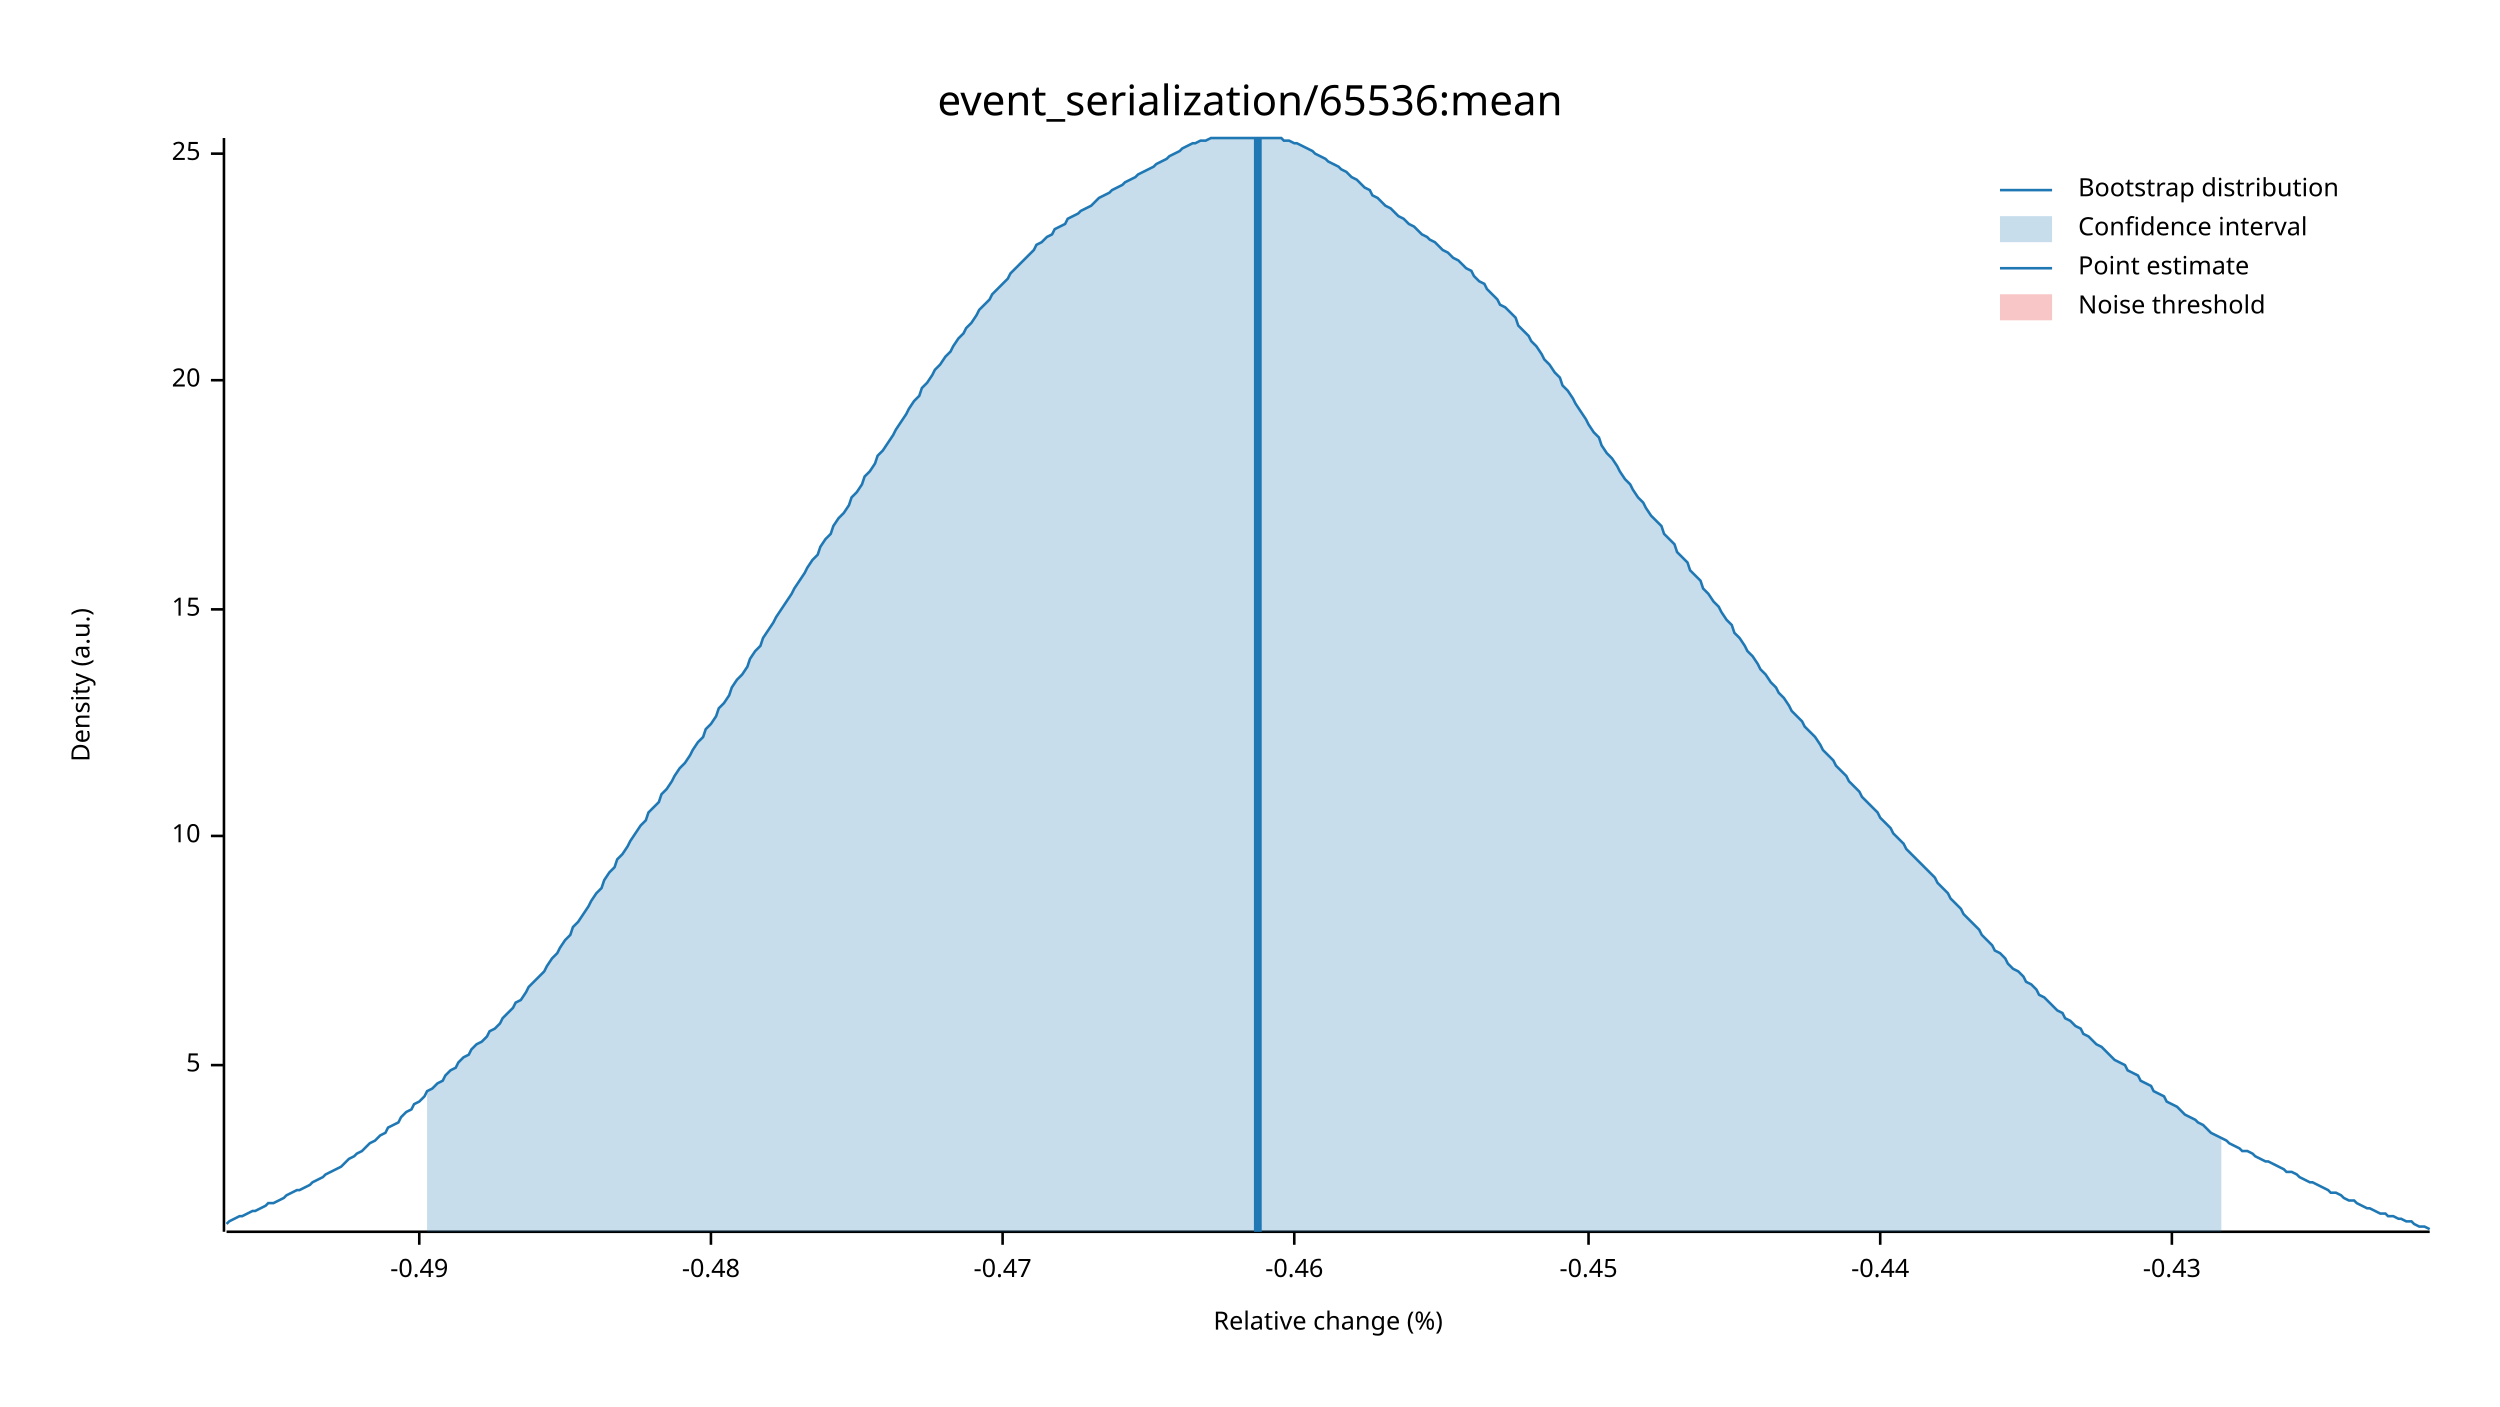
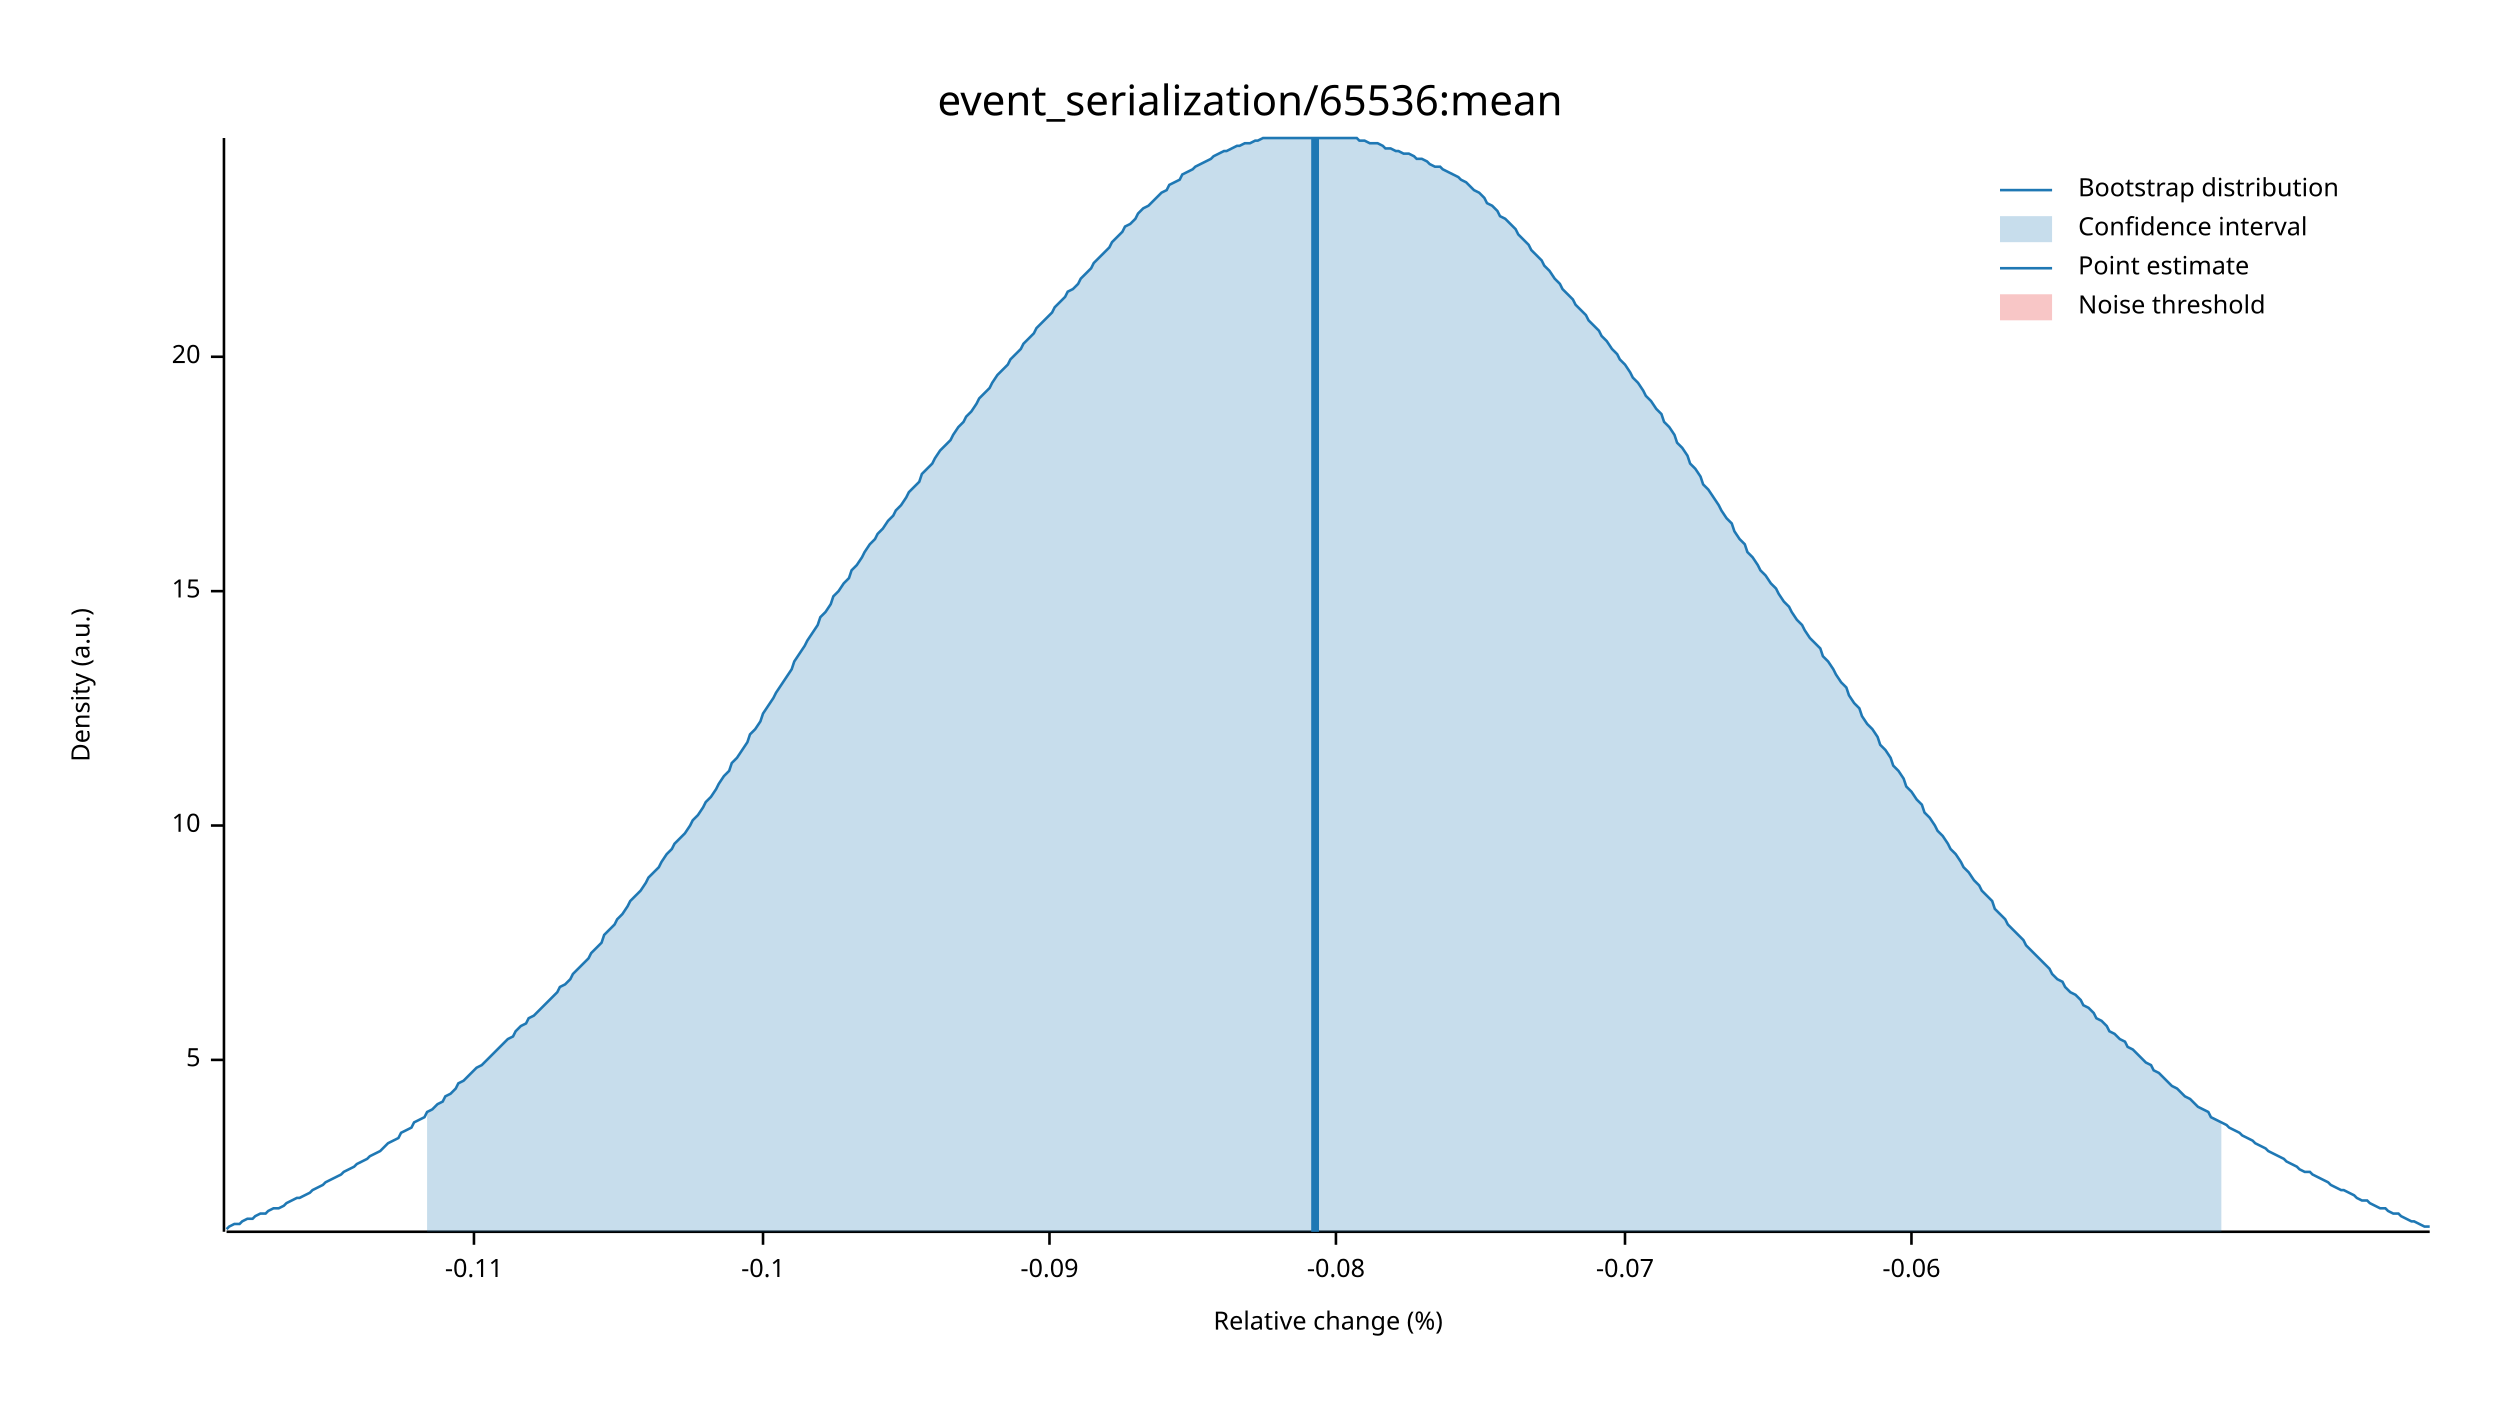
<svg xmlns="http://www.w3.org/2000/svg" width="960" height="540" viewBox="0 0 960 540">
  <text x="480" y="32" dy="0.76em" text-anchor="middle" font-family="sans-serif" font-size="16.129" opacity="1" fill="#000000">
event_serialization/65536:mean
</text>
  <text x="27" y="263" dy="0.76em" text-anchor="middle" font-family="sans-serif" font-size="9.677" opacity="1" fill="#000000" transform="rotate(270, 27, 263)">
Density (a.u.)
</text>
  <text x="510" y="513" dy="-0.5ex" text-anchor="middle" font-family="sans-serif" font-size="9.677" opacity="1" fill="#000000">
Relative change (%)
</text>
  <polyline fill="none" opacity="1" stroke="#000000" stroke-width="1" points="86,53 86,473 " />
-   <text x="77" y="409" dy="0.5ex" text-anchor="end" font-family="sans-serif" font-size="9.677" opacity="1" fill="#000000">
+   <text x="77" y="407" dy="0.5ex" text-anchor="end" font-family="sans-serif" font-size="9.677" opacity="1" fill="#000000">
5
</text>
-   <polyline fill="none" opacity="1" stroke="#000000" stroke-width="1" points="81,409 86,409 " />
-   <text x="77" y="321" dy="0.5ex" text-anchor="end" font-family="sans-serif" font-size="9.677" opacity="1" fill="#000000">
+   <polyline fill="none" opacity="1" stroke="#000000" stroke-width="1" points="81,407 86,407 " />
+   <text x="77" y="317" dy="0.5ex" text-anchor="end" font-family="sans-serif" font-size="9.677" opacity="1" fill="#000000">
10
</text>
-   <polyline fill="none" opacity="1" stroke="#000000" stroke-width="1" points="81,321 86,321 " />
-   <text x="77" y="234" dy="0.5ex" text-anchor="end" font-family="sans-serif" font-size="9.677" opacity="1" fill="#000000">
+   <polyline fill="none" opacity="1" stroke="#000000" stroke-width="1" points="81,317 86,317 " />
+   <text x="77" y="227" dy="0.5ex" text-anchor="end" font-family="sans-serif" font-size="9.677" opacity="1" fill="#000000">
15
</text>
-   <polyline fill="none" opacity="1" stroke="#000000" stroke-width="1" points="81,234 86,234 " />
-   <text x="77" y="146" dy="0.5ex" text-anchor="end" font-family="sans-serif" font-size="9.677" opacity="1" fill="#000000">
+   <polyline fill="none" opacity="1" stroke="#000000" stroke-width="1" points="81,227 86,227 " />
+   <text x="77" y="137" dy="0.5ex" text-anchor="end" font-family="sans-serif" font-size="9.677" opacity="1" fill="#000000">
20
</text>
-   <polyline fill="none" opacity="1" stroke="#000000" stroke-width="1" points="81,146 86,146 " />
-   <text x="77" y="59" dy="0.5ex" text-anchor="end" font-family="sans-serif" font-size="9.677" opacity="1" fill="#000000">
- 25
+   <polyline fill="none" opacity="1" stroke="#000000" stroke-width="1" points="81,137 86,137 " />
+   <polyline fill="none" opacity="1" stroke="#000000" stroke-width="1" points="87,473 933,473 " />
+   <text x="182" y="483" dy="0.76em" text-anchor="middle" font-family="sans-serif" font-size="9.677" opacity="1" fill="#000000">
+ -0.11
</text>
-   <polyline fill="none" opacity="1" stroke="#000000" stroke-width="1" points="81,59 86,59 " />
-   <polyline fill="none" opacity="1" stroke="#000000" stroke-width="1" points="87,473 933,473 " />
-   <text x="161" y="483" dy="0.76em" text-anchor="middle" font-family="sans-serif" font-size="9.677" opacity="1" fill="#000000">
- -0.49
+   <polyline fill="none" opacity="1" stroke="#000000" stroke-width="1" points="182,473 182,478 " />
+   <text x="293" y="483" dy="0.76em" text-anchor="middle" font-family="sans-serif" font-size="9.677" opacity="1" fill="#000000">
+ -0.1
</text>
-   <polyline fill="none" opacity="1" stroke="#000000" stroke-width="1" points="161,473 161,478 " />
-   <text x="273" y="483" dy="0.76em" text-anchor="middle" font-family="sans-serif" font-size="9.677" opacity="1" fill="#000000">
- -0.48
+   <polyline fill="none" opacity="1" stroke="#000000" stroke-width="1" points="293,473 293,478 " />
+   <text x="403" y="483" dy="0.76em" text-anchor="middle" font-family="sans-serif" font-size="9.677" opacity="1" fill="#000000">
+ -0.09
</text>
-   <polyline fill="none" opacity="1" stroke="#000000" stroke-width="1" points="273,473 273,478 " />
-   <text x="385" y="483" dy="0.76em" text-anchor="middle" font-family="sans-serif" font-size="9.677" opacity="1" fill="#000000">
- -0.47
+   <polyline fill="none" opacity="1" stroke="#000000" stroke-width="1" points="403,473 403,478 " />
+   <text x="513" y="483" dy="0.76em" text-anchor="middle" font-family="sans-serif" font-size="9.677" opacity="1" fill="#000000">
+ -0.08
</text>
-   <polyline fill="none" opacity="1" stroke="#000000" stroke-width="1" points="385,473 385,478 " />
-   <text x="497" y="483" dy="0.76em" text-anchor="middle" font-family="sans-serif" font-size="9.677" opacity="1" fill="#000000">
- -0.46
+   <polyline fill="none" opacity="1" stroke="#000000" stroke-width="1" points="513,473 513,478 " />
+   <text x="624" y="483" dy="0.76em" text-anchor="middle" font-family="sans-serif" font-size="9.677" opacity="1" fill="#000000">
+ -0.07
</text>
-   <polyline fill="none" opacity="1" stroke="#000000" stroke-width="1" points="497,473 497,478 " />
-   <text x="610" y="483" dy="0.76em" text-anchor="middle" font-family="sans-serif" font-size="9.677" opacity="1" fill="#000000">
- -0.45
+   <polyline fill="none" opacity="1" stroke="#000000" stroke-width="1" points="624,473 624,478 " />
+   <text x="734" y="483" dy="0.76em" text-anchor="middle" font-family="sans-serif" font-size="9.677" opacity="1" fill="#000000">
+ -0.06
</text>
-   <polyline fill="none" opacity="1" stroke="#000000" stroke-width="1" points="610,473 610,478 " />
-   <text x="722" y="483" dy="0.76em" text-anchor="middle" font-family="sans-serif" font-size="9.677" opacity="1" fill="#000000">
- -0.44
- </text>
-   <polyline fill="none" opacity="1" stroke="#000000" stroke-width="1" points="722,473 722,478 " />
-   <text x="834" y="483" dy="0.76em" text-anchor="middle" font-family="sans-serif" font-size="9.677" opacity="1" fill="#000000">
- -0.43
- </text>
-   <polyline fill="none" opacity="1" stroke="#000000" stroke-width="1" points="834,473 834,478 " />
-   <polyline fill="none" opacity="1" stroke="#1F78B4" stroke-width="1" points="87,470 88,469 90,468 92,467 93,467 95,466 97,465 98,465 100,464 102,463 103,462 105,462 107,461 109,460 110,459 112,458 114,457 115,457 117,456 119,455 120,454 122,453 124,452 125,451 127,450 129,449 131,448 132,447 134,445 136,444 137,443 139,442 141,440 142,439 144,438 146,436 148,435 149,433 151,432 153,431 154,429 156,427 158,426 159,424 161,423 163,421 164,419 166,418 168,416 170,415 171,413 173,411 175,410 176,408 178,406 180,405 181,403 183,401 185,400 187,398 188,396 190,395 192,393 193,391 195,389 197,387 198,385 200,384 202,381 203,379 205,377 207,375 209,373 210,371 212,368 214,366 215,364 217,361 219,359 220,356 222,354 224,351 226,348 227,346 229,343 231,341 232,338 234,335 236,333 237,330 239,328 241,325 242,323 244,320 246,317 248,315 249,312 251,310 253,308 254,305 256,303 258,300 259,298 261,295 263,293 265,290 266,288 268,285 270,283 271,280 273,278 275,275 276,272 278,270 280,267 281,264 283,261 285,259 287,256 288,253 290,250 292,248 293,245 295,242 297,239 298,237 300,234 302,231 304,228 305,226 307,223 309,220 310,218 312,215 314,213 315,210 317,207 319,205 320,202 322,199 324,197 326,194 327,191 329,189 331,186 332,183 334,181 336,178 337,175 339,173 341,170 343,167 344,165 346,162 348,159 349,157 351,154 353,152 354,149 356,147 358,144 359,142 361,140 363,137 365,135 366,133 368,130 370,128 371,126 373,124 375,121 376,119 378,117 380,115 381,113 383,111 385,109 387,107 388,105 390,103 392,101 393,100 395,98 397,96 398,94 400,93 402,91 404,90 405,88 407,87 409,86 410,84 412,83 414,82 415,81 417,80 419,79 420,78 422,76 424,75 426,74 427,73 429,72 431,71 432,70 434,69 436,68 437,67 439,66 441,65 443,64 444,63 446,62 448,61 449,60 451,59 453,58 454,57 456,56 458,55 459,55 461,54 463,54 465,53 466,53 468,53 470,53 471,53 473,53 475,53 476,53 478,53 480,53 482,53 483,53 485,53 487,53 488,53 490,53 492,53 493,54 495,54 497,55 498,55 500,56 502,57 504,58 505,59 507,60 509,61 510,62 512,63 514,64 515,65 517,66 519,68 521,69 522,70 524,72 526,73 527,75 529,76 531,78 532,79 534,80 536,82 537,83 539,84 541,86 543,87 544,88 546,90 548,91 549,92 551,93 553,95 554,96 556,97 558,99 560,100 561,101 563,103 565,104 566,106 568,108 570,109 571,111 573,113 575,115 576,117 578,118 580,120 582,122 583,125 585,127 587,129 588,131 590,133 592,136 593,138 595,140 597,143 599,145 600,148 602,150 604,153 605,155 607,158 609,161 610,163 612,166 614,168 615,171 617,174 619,176 621,179 622,181 624,184 626,186 627,188 629,191 631,193 632,195 634,198 636,200 638,202 639,205 641,207 643,209 644,212 646,214 648,216 649,219 651,221 653,223 654,226 656,228 658,231 660,233 661,235 663,238 665,240 666,243 668,245 670,248 671,250 673,252 675,255 676,257 678,259 680,262 682,264 683,266 685,268 687,271 688,273 690,275 692,277 693,279 695,281 697,283 699,286 700,288 702,290 704,292 705,294 707,296 709,298 710,300 712,302 714,304 715,306 717,308 719,310 721,312 722,314 724,316 726,318 727,320 729,322 731,324 732,326 734,328 736,330 738,332 739,333 741,335 743,337 744,339 746,341 748,343 749,345 751,347 753,349 754,351 756,353 758,355 760,357 761,359 763,361 765,363 766,365 768,366 770,368 771,370 773,372 775,373 777,375 778,377 780,378 782,380 783,382 785,383 787,385 788,386 790,388 792,389 793,391 795,392 797,394 799,395 800,397 802,398 804,400 805,401 807,402 809,404 810,405 812,407 814,408 816,409 817,411 819,412 821,413 822,415 824,416 826,417 827,419 829,420 831,421 832,423 834,424 836,425 838,427 839,428 841,429 843,430 844,431 846,432 848,434 849,435 851,436 853,437 855,438 856,439 858,440 860,441 861,442 863,442 865,443 866,444 868,445 870,446 871,446 873,447 875,448 877,449 878,450 880,450 882,451 883,452 885,453 887,454 888,454 890,455 892,456 894,457 895,458 897,458 899,459 900,460 902,461 904,461 905,462 907,463 909,464 910,464 912,465 914,466 916,466 917,467 919,467 921,468 922,468 924,469 926,469 927,470 929,471 931,471 933,472 " />
-   <polygon opacity="0.25" fill="#1F78B4" points="164,419 166,418 168,416 170,415 171,413 173,411 175,410 176,408 178,406 180,405 181,403 183,401 185,400 187,398 188,396 190,395 192,393 193,391 195,389 197,387 198,385 200,384 202,381 203,379 205,377 207,375 209,373 210,371 212,368 214,366 215,364 217,361 219,359 220,356 222,354 224,351 226,348 227,346 229,343 231,341 232,338 234,335 236,333 237,330 239,328 241,325 242,323 244,320 246,317 248,315 249,312 251,310 253,308 254,305 256,303 258,300 259,298 261,295 263,293 265,290 266,288 268,285 270,283 271,280 273,278 275,275 276,272 278,270 280,267 281,264 283,261 285,259 287,256 288,253 290,250 292,248 293,245 295,242 297,239 298,237 300,234 302,231 304,228 305,226 307,223 309,220 310,218 312,215 314,213 315,210 317,207 319,205 320,202 322,199 324,197 326,194 327,191 329,189 331,186 332,183 334,181 336,178 337,175 339,173 341,170 343,167 344,165 346,162 348,159 349,157 351,154 353,152 354,149 356,147 358,144 359,142 361,140 363,137 365,135 366,133 368,130 370,128 371,126 373,124 375,121 376,119 378,117 380,115 381,113 383,111 385,109 387,107 388,105 390,103 392,101 393,100 395,98 397,96 398,94 400,93 402,91 404,90 405,88 407,87 409,86 410,84 412,83 414,82 415,81 417,80 419,79 420,78 422,76 424,75 426,74 427,73 429,72 431,71 432,70 434,69 436,68 437,67 439,66 441,65 443,64 444,63 446,62 448,61 449,60 451,59 453,58 454,57 456,56 458,55 459,55 461,54 463,54 465,53 466,53 468,53 470,53 471,53 473,53 475,53 476,53 478,53 480,53 482,53 483,53 485,53 487,53 488,53 490,53 492,53 493,54 495,54 497,55 498,55 500,56 502,57 504,58 505,59 507,60 509,61 510,62 512,63 514,64 515,65 517,66 519,68 521,69 522,70 524,72 526,73 527,75 529,76 531,78 532,79 534,80 536,82 537,83 539,84 541,86 543,87 544,88 546,90 548,91 549,92 551,93 553,95 554,96 556,97 558,99 560,100 561,101 563,103 565,104 566,106 568,108 570,109 571,111 573,113 575,115 576,117 578,118 580,120 582,122 583,125 585,127 587,129 588,131 590,133 592,136 593,138 595,140 597,143 599,145 600,148 602,150 604,153 605,155 607,158 609,161 610,163 612,166 614,168 615,171 617,174 619,176 621,179 622,181 624,184 626,186 627,188 629,191 631,193 632,195 634,198 636,200 638,202 639,205 641,207 643,209 644,212 646,214 648,216 649,219 651,221 653,223 654,226 656,228 658,231 660,233 661,235 663,238 665,240 666,243 668,245 670,248 671,250 673,252 675,255 676,257 678,259 680,262 682,264 683,266 685,268 687,271 688,273 690,275 692,277 693,279 695,281 697,283 699,286 700,288 702,290 704,292 705,294 707,296 709,298 710,300 712,302 714,304 715,306 717,308 719,310 721,312 722,314 724,316 726,318 727,320 729,322 731,324 732,326 734,328 736,330 738,332 739,333 741,335 743,337 744,339 746,341 748,343 749,345 751,347 753,349 754,351 756,353 758,355 760,357 761,359 763,361 765,363 766,365 768,366 770,368 771,370 773,372 775,373 777,375 778,377 780,378 782,380 783,382 785,383 787,385 788,386 790,388 792,389 793,391 795,392 797,394 799,395 800,397 802,398 804,400 805,401 807,402 809,404 810,405 812,407 814,408 816,409 817,411 819,412 821,413 822,415 824,416 826,417 827,419 829,420 831,421 832,423 834,424 836,425 838,427 839,428 841,429 843,430 844,431 846,432 848,434 849,435 851,436 853,437 853,473 164,473 " />
-   <polyline fill="none" opacity="1" stroke="#1F78B4" stroke-width="3" points="483,473 483,53 " />
+   <polyline fill="none" opacity="1" stroke="#000000" stroke-width="1" points="734,473 734,478 " />
+   <polyline fill="none" opacity="1" stroke="#1F78B4" stroke-width="1" points="87,472 88,471 90,470 92,470 93,469 95,468 97,468 98,467 100,466 102,466 103,465 105,464 107,464 109,463 110,462 112,461 114,460 115,460 117,459 119,458 120,457 122,456 124,455 125,454 127,453 129,452 131,451 132,450 134,449 136,448 137,447 139,446 141,445 142,444 144,443 146,442 148,440 149,439 151,438 153,437 154,435 156,434 158,433 159,431 161,430 163,429 164,427 166,426 168,424 170,423 171,421 173,420 175,418 176,416 178,415 180,413 181,412 183,410 185,409 187,407 188,406 190,404 192,402 193,401 195,399 197,398 198,396 200,394 202,393 203,391 205,390 207,388 209,386 210,385 212,383 214,381 215,379 217,378 219,376 220,374 222,372 224,370 226,368 227,366 229,364 231,362 232,359 234,357 236,355 237,353 239,351 241,348 242,346 244,344 246,342 248,339 249,337 251,335 253,333 254,331 256,328 258,326 259,324 261,322 263,320 265,317 266,315 268,313 270,310 271,308 273,306 275,303 276,301 278,298 280,296 281,293 283,291 285,288 287,285 288,282 290,280 292,277 293,274 295,271 297,268 298,266 300,263 302,260 304,257 305,254 307,251 309,248 310,246 312,243 314,240 315,237 317,235 319,232 320,229 322,227 324,224 326,222 327,219 329,217 331,214 332,212 334,209 336,207 337,205 339,203 341,200 343,198 344,196 346,194 348,191 349,189 351,187 353,185 354,182 356,180 358,178 359,176 361,173 363,171 365,169 366,167 368,164 370,162 371,160 373,158 375,155 376,153 378,151 380,149 381,147 383,144 385,142 387,140 388,138 390,136 392,134 393,132 395,130 397,128 398,126 400,124 402,122 404,120 405,118 407,116 409,114 410,112 412,111 414,109 415,107 417,105 419,103 420,101 422,99 424,97 426,95 427,93 429,91 431,89 432,87 434,86 436,84 437,82 439,80 441,79 443,77 444,76 446,74 448,73 449,71 451,70 453,69 454,67 456,66 458,65 459,64 461,63 463,62 465,61 466,60 468,59 470,58 471,58 473,57 475,56 476,56 478,55 480,55 482,54 483,54 485,53 487,53 488,53 490,53 492,53 493,53 495,53 497,53 498,53 500,53 502,53 504,53 505,53 507,53 509,53 510,53 512,53 514,53 515,53 517,53 519,53 521,53 522,54 524,54 526,55 527,55 529,55 531,56 532,57 534,57 536,58 537,58 539,59 541,59 543,60 544,61 546,61 548,62 549,63 551,64 553,64 554,65 556,66 558,67 560,68 561,69 563,70 565,72 566,73 568,74 570,76 571,78 573,79 575,81 576,83 578,84 580,86 582,88 583,90 585,92 587,94 588,96 590,98 592,100 593,102 595,104 597,107 599,109 600,111 602,113 604,115 605,117 607,119 609,121 610,123 612,125 614,127 615,129 617,131 619,134 621,136 622,138 624,140 626,143 627,145 629,147 631,150 632,152 634,154 636,157 638,159 639,162 641,164 643,167 644,170 646,172 648,175 649,178 651,180 653,183 654,186 656,188 658,191 660,194 661,196 663,199 665,201 666,204 668,207 670,209 671,212 673,214 675,217 676,219 678,221 680,224 682,226 683,228 685,231 687,233 688,235 690,238 692,240 693,242 695,245 697,247 699,249 700,252 702,254 704,257 705,259 707,262 709,264 710,267 712,270 714,272 715,275 717,278 719,280 721,283 722,286 724,288 726,291 727,294 729,296 731,299 732,302 734,304 736,307 738,309 739,312 741,314 743,317 744,319 746,321 748,324 749,326 751,328 753,331 754,333 756,335 758,338 760,340 761,342 763,344 765,346 766,349 768,351 770,353 771,355 773,357 775,359 777,361 778,363 780,365 782,367 783,368 785,370 787,372 788,374 790,376 792,377 793,379 795,381 797,382 799,384 800,386 802,387 804,389 805,391 807,392 809,394 810,396 812,397 814,399 816,400 817,402 819,403 821,405 822,406 824,408 826,409 827,411 829,412 831,414 832,415 834,417 836,418 838,420 839,421 841,422 843,424 844,425 846,426 848,427 849,429 851,430 853,431 855,432 856,433 858,434 860,435 861,436 863,437 865,438 866,439 868,440 870,441 871,442 873,443 875,444 877,445 878,446 880,447 882,448 883,449 885,450 887,450 888,451 890,452 892,453 894,454 895,455 897,456 899,457 900,457 902,458 904,459 905,460 907,461 909,461 910,462 912,463 914,464 916,464 917,465 919,466 921,466 922,467 924,468 926,469 927,469 929,470 931,471 933,471 " />
+   <polygon opacity="0.25" fill="#1F78B4" points="164,427 166,426 168,424 170,423 171,421 173,420 175,418 176,416 178,415 180,413 181,412 183,410 185,409 187,407 188,406 190,404 192,402 193,401 195,399 197,398 198,396 200,394 202,393 203,391 205,390 207,388 209,386 210,385 212,383 214,381 215,379 217,378 219,376 220,374 222,372 224,370 226,368 227,366 229,364 231,362 232,359 234,357 236,355 237,353 239,351 241,348 242,346 244,344 246,342 248,339 249,337 251,335 253,333 254,331 256,328 258,326 259,324 261,322 263,320 265,317 266,315 268,313 270,310 271,308 273,306 275,303 276,301 278,298 280,296 281,293 283,291 285,288 287,285 288,282 290,280 292,277 293,274 295,271 297,268 298,266 300,263 302,260 304,257 305,254 307,251 309,248 310,246 312,243 314,240 315,237 317,235 319,232 320,229 322,227 324,224 326,222 327,219 329,217 331,214 332,212 334,209 336,207 337,205 339,203 341,200 343,198 344,196 346,194 348,191 349,189 351,187 353,185 354,182 356,180 358,178 359,176 361,173 363,171 365,169 366,167 368,164 370,162 371,160 373,158 375,155 376,153 378,151 380,149 381,147 383,144 385,142 387,140 388,138 390,136 392,134 393,132 395,130 397,128 398,126 400,124 402,122 404,120 405,118 407,116 409,114 410,112 412,111 414,109 415,107 417,105 419,103 420,101 422,99 424,97 426,95 427,93 429,91 431,89 432,87 434,86 436,84 437,82 439,80 441,79 443,77 444,76 446,74 448,73 449,71 451,70 453,69 454,67 456,66 458,65 459,64 461,63 463,62 465,61 466,60 468,59 470,58 471,58 473,57 475,56 476,56 478,55 480,55 482,54 483,54 485,53 487,53 488,53 490,53 492,53 493,53 495,53 497,53 498,53 500,53 502,53 504,53 505,53 507,53 509,53 510,53 512,53 514,53 515,53 517,53 519,53 521,53 522,54 524,54 526,55 527,55 529,55 531,56 532,57 534,57 536,58 537,58 539,59 541,59 543,60 544,61 546,61 548,62 549,63 551,64 553,64 554,65 556,66 558,67 560,68 561,69 563,70 565,72 566,73 568,74 570,76 571,78 573,79 575,81 576,83 578,84 580,86 582,88 583,90 585,92 587,94 588,96 590,98 592,100 593,102 595,104 597,107 599,109 600,111 602,113 604,115 605,117 607,119 609,121 610,123 612,125 614,127 615,129 617,131 619,134 621,136 622,138 624,140 626,143 627,145 629,147 631,150 632,152 634,154 636,157 638,159 639,162 641,164 643,167 644,170 646,172 648,175 649,178 651,180 653,183 654,186 656,188 658,191 660,194 661,196 663,199 665,201 666,204 668,207 670,209 671,212 673,214 675,217 676,219 678,221 680,224 682,226 683,228 685,231 687,233 688,235 690,238 692,240 693,242 695,245 697,247 699,249 700,252 702,254 704,257 705,259 707,262 709,264 710,267 712,270 714,272 715,275 717,278 719,280 721,283 722,286 724,288 726,291 727,294 729,296 731,299 732,302 734,304 736,307 738,309 739,312 741,314 743,317 744,319 746,321 748,324 749,326 751,328 753,331 754,333 756,335 758,338 760,340 761,342 763,344 765,346 766,349 768,351 770,353 771,355 773,357 775,359 777,361 778,363 780,365 782,367 783,368 785,370 787,372 788,374 790,376 792,377 793,379 795,381 797,382 799,384 800,386 802,387 804,389 805,391 807,392 809,394 810,396 812,397 814,399 816,400 817,402 819,403 821,405 822,406 824,408 826,409 827,411 829,412 831,414 832,415 834,417 836,418 838,420 839,421 841,422 843,424 844,425 846,426 848,427 849,429 851,430 853,431 853,473 164,473 " />
+   <polyline fill="none" opacity="1" stroke="#1F78B4" stroke-width="3" points="505,473 505,53 " />
  <rect x="510" y="53" width="0" height="419" opacity="0.1" fill="#E31A1C" stroke="none" />
  <text x="798" y="68" dy="0.76em" text-anchor="start" font-family="sans-serif" font-size="9.677" opacity="1" fill="#000000">
Bootstrap distribution
</text>
  <text x="798" y="83" dy="0.76em" text-anchor="start" font-family="sans-serif" font-size="9.677" opacity="1" fill="#000000">
Confidence interval
</text>
  <text x="798" y="98" dy="0.76em" text-anchor="start" font-family="sans-serif" font-size="9.677" opacity="1" fill="#000000">
Point estimate
</text>
  <text x="798" y="113" dy="0.76em" text-anchor="start" font-family="sans-serif" font-size="9.677" opacity="1" fill="#000000">
Noise threshold
</text>
  <polyline fill="none" opacity="1" stroke="#1F78B4" stroke-width="1" points="768,73 788,73 " />
  <rect x="768" y="83" width="20" height="10" opacity="0.25" fill="#1F78B4" stroke="none" />
  <polyline fill="none" opacity="1" stroke="#1F78B4" stroke-width="1" points="768,103 788,103 " />
  <rect x="768" y="113" width="20" height="10" opacity="0.25" fill="#E31A1C" stroke="none" />
</svg>
